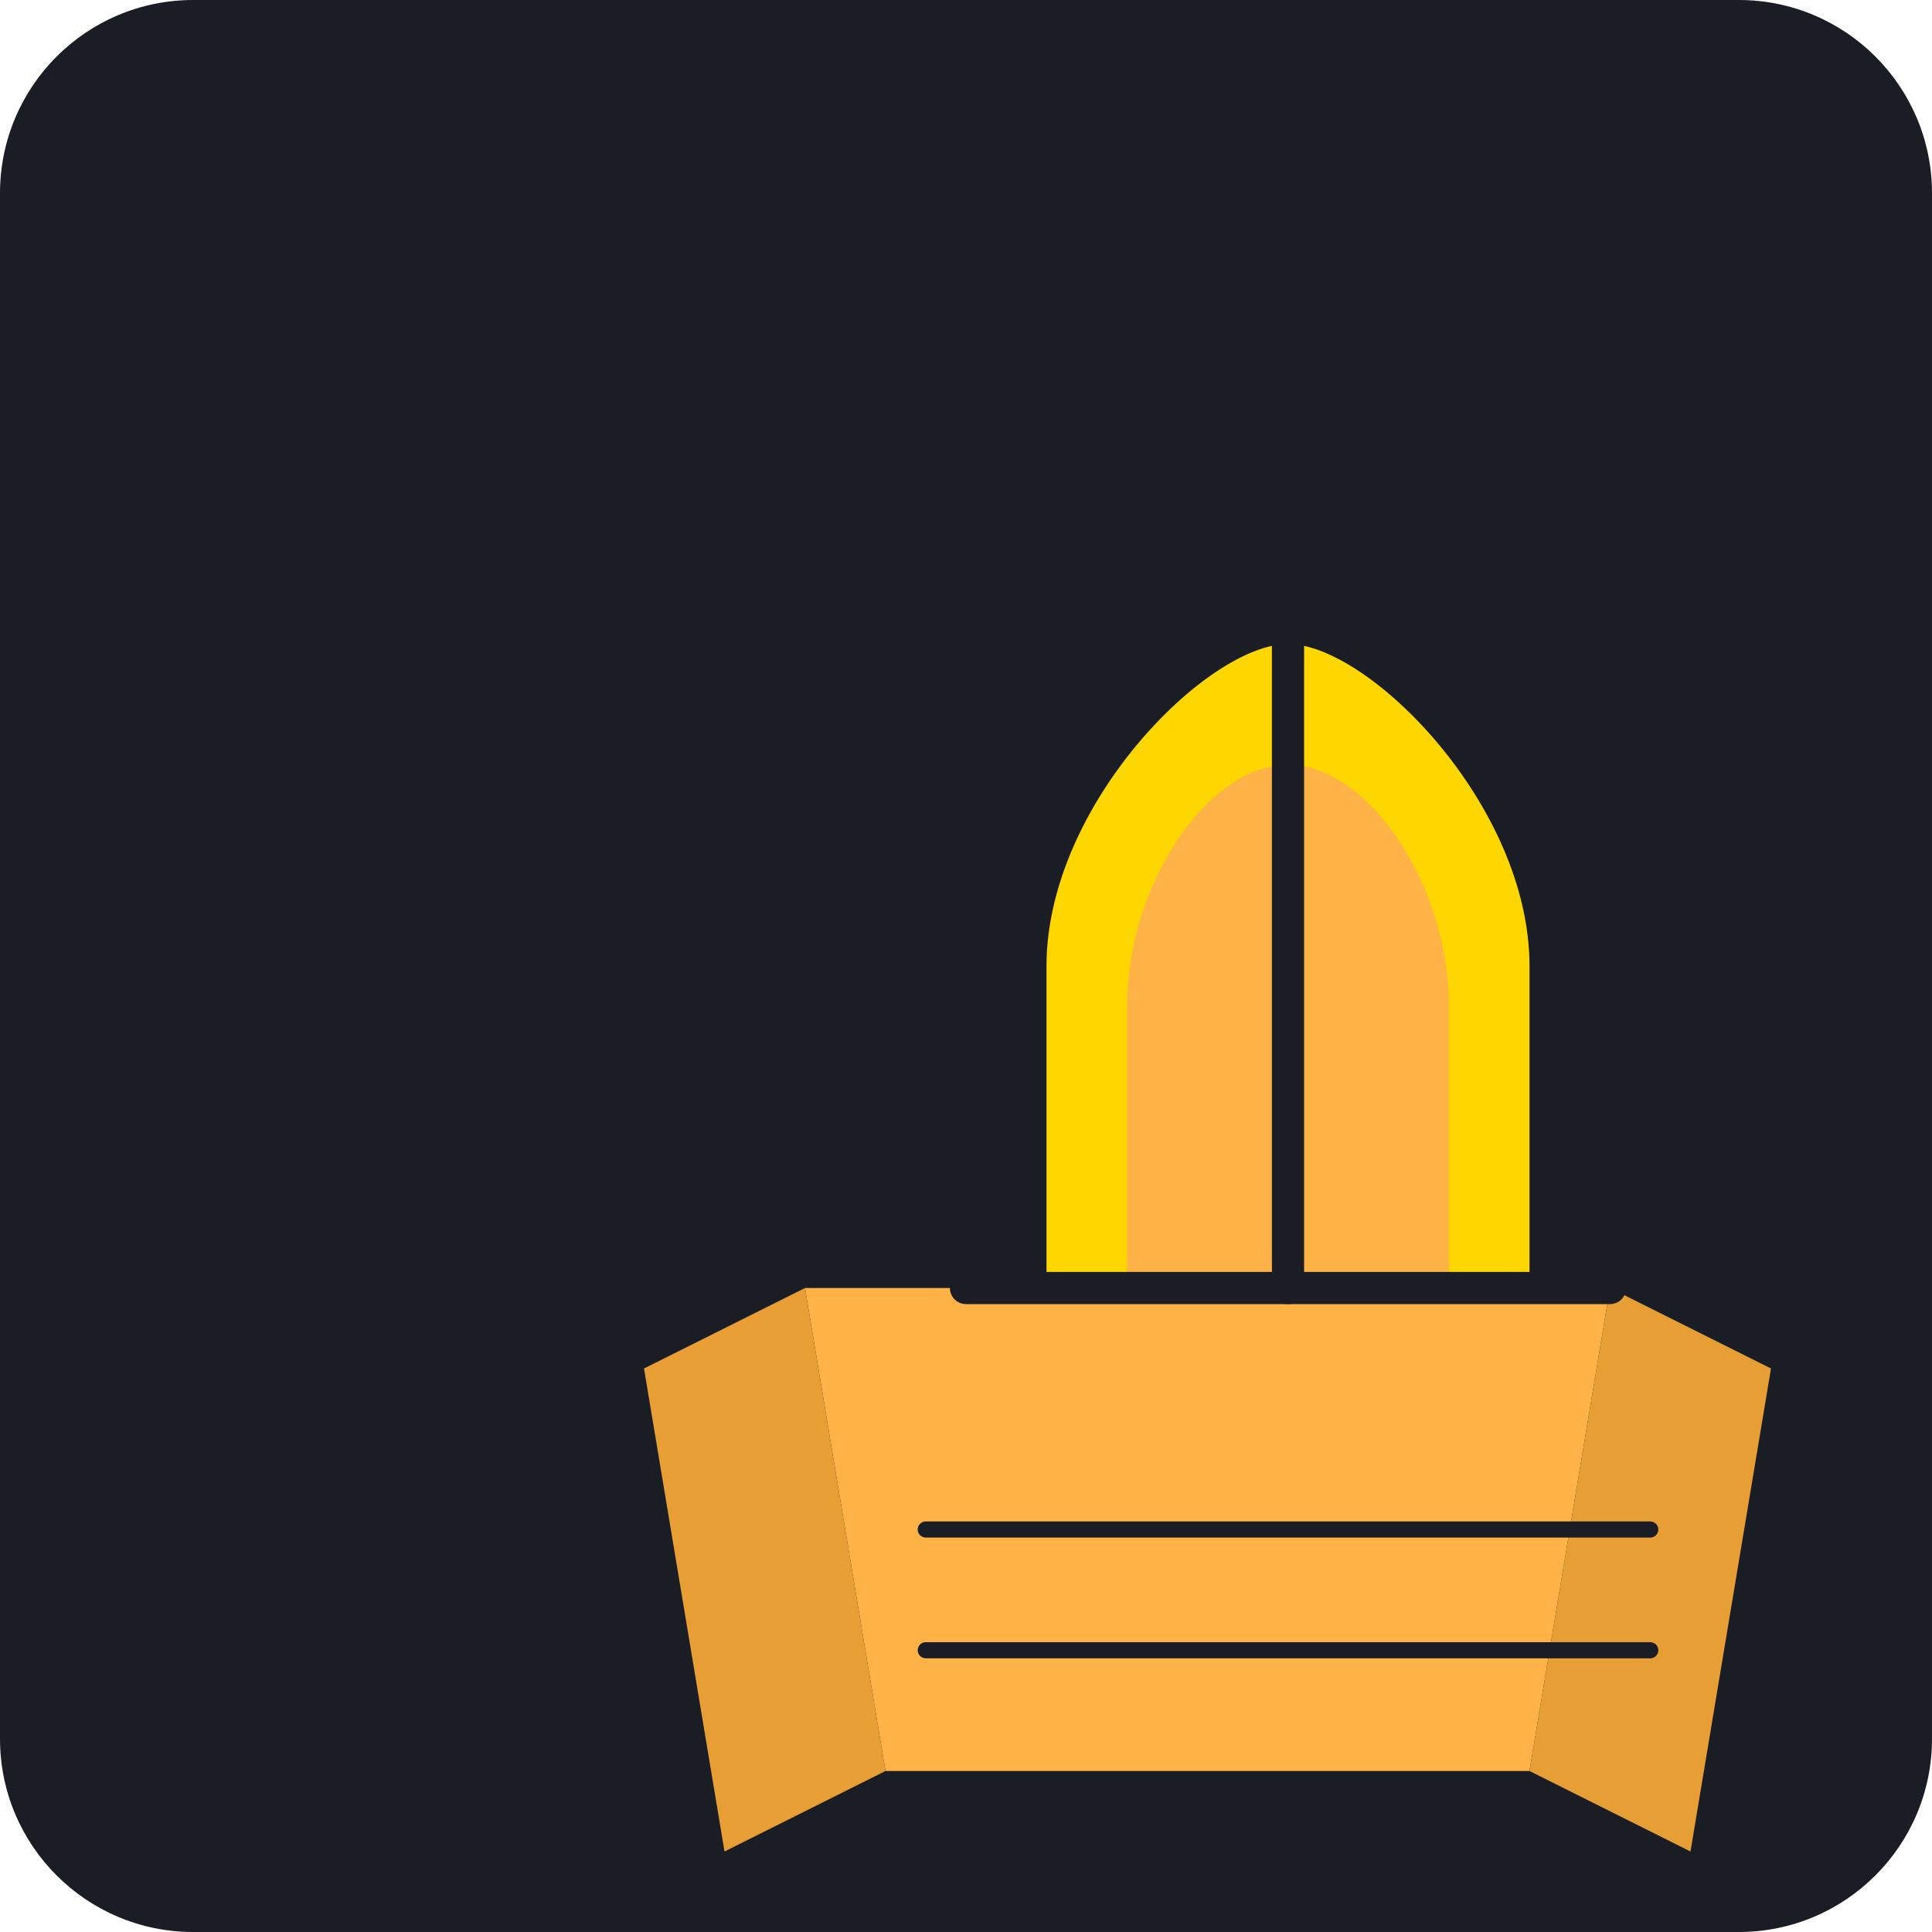
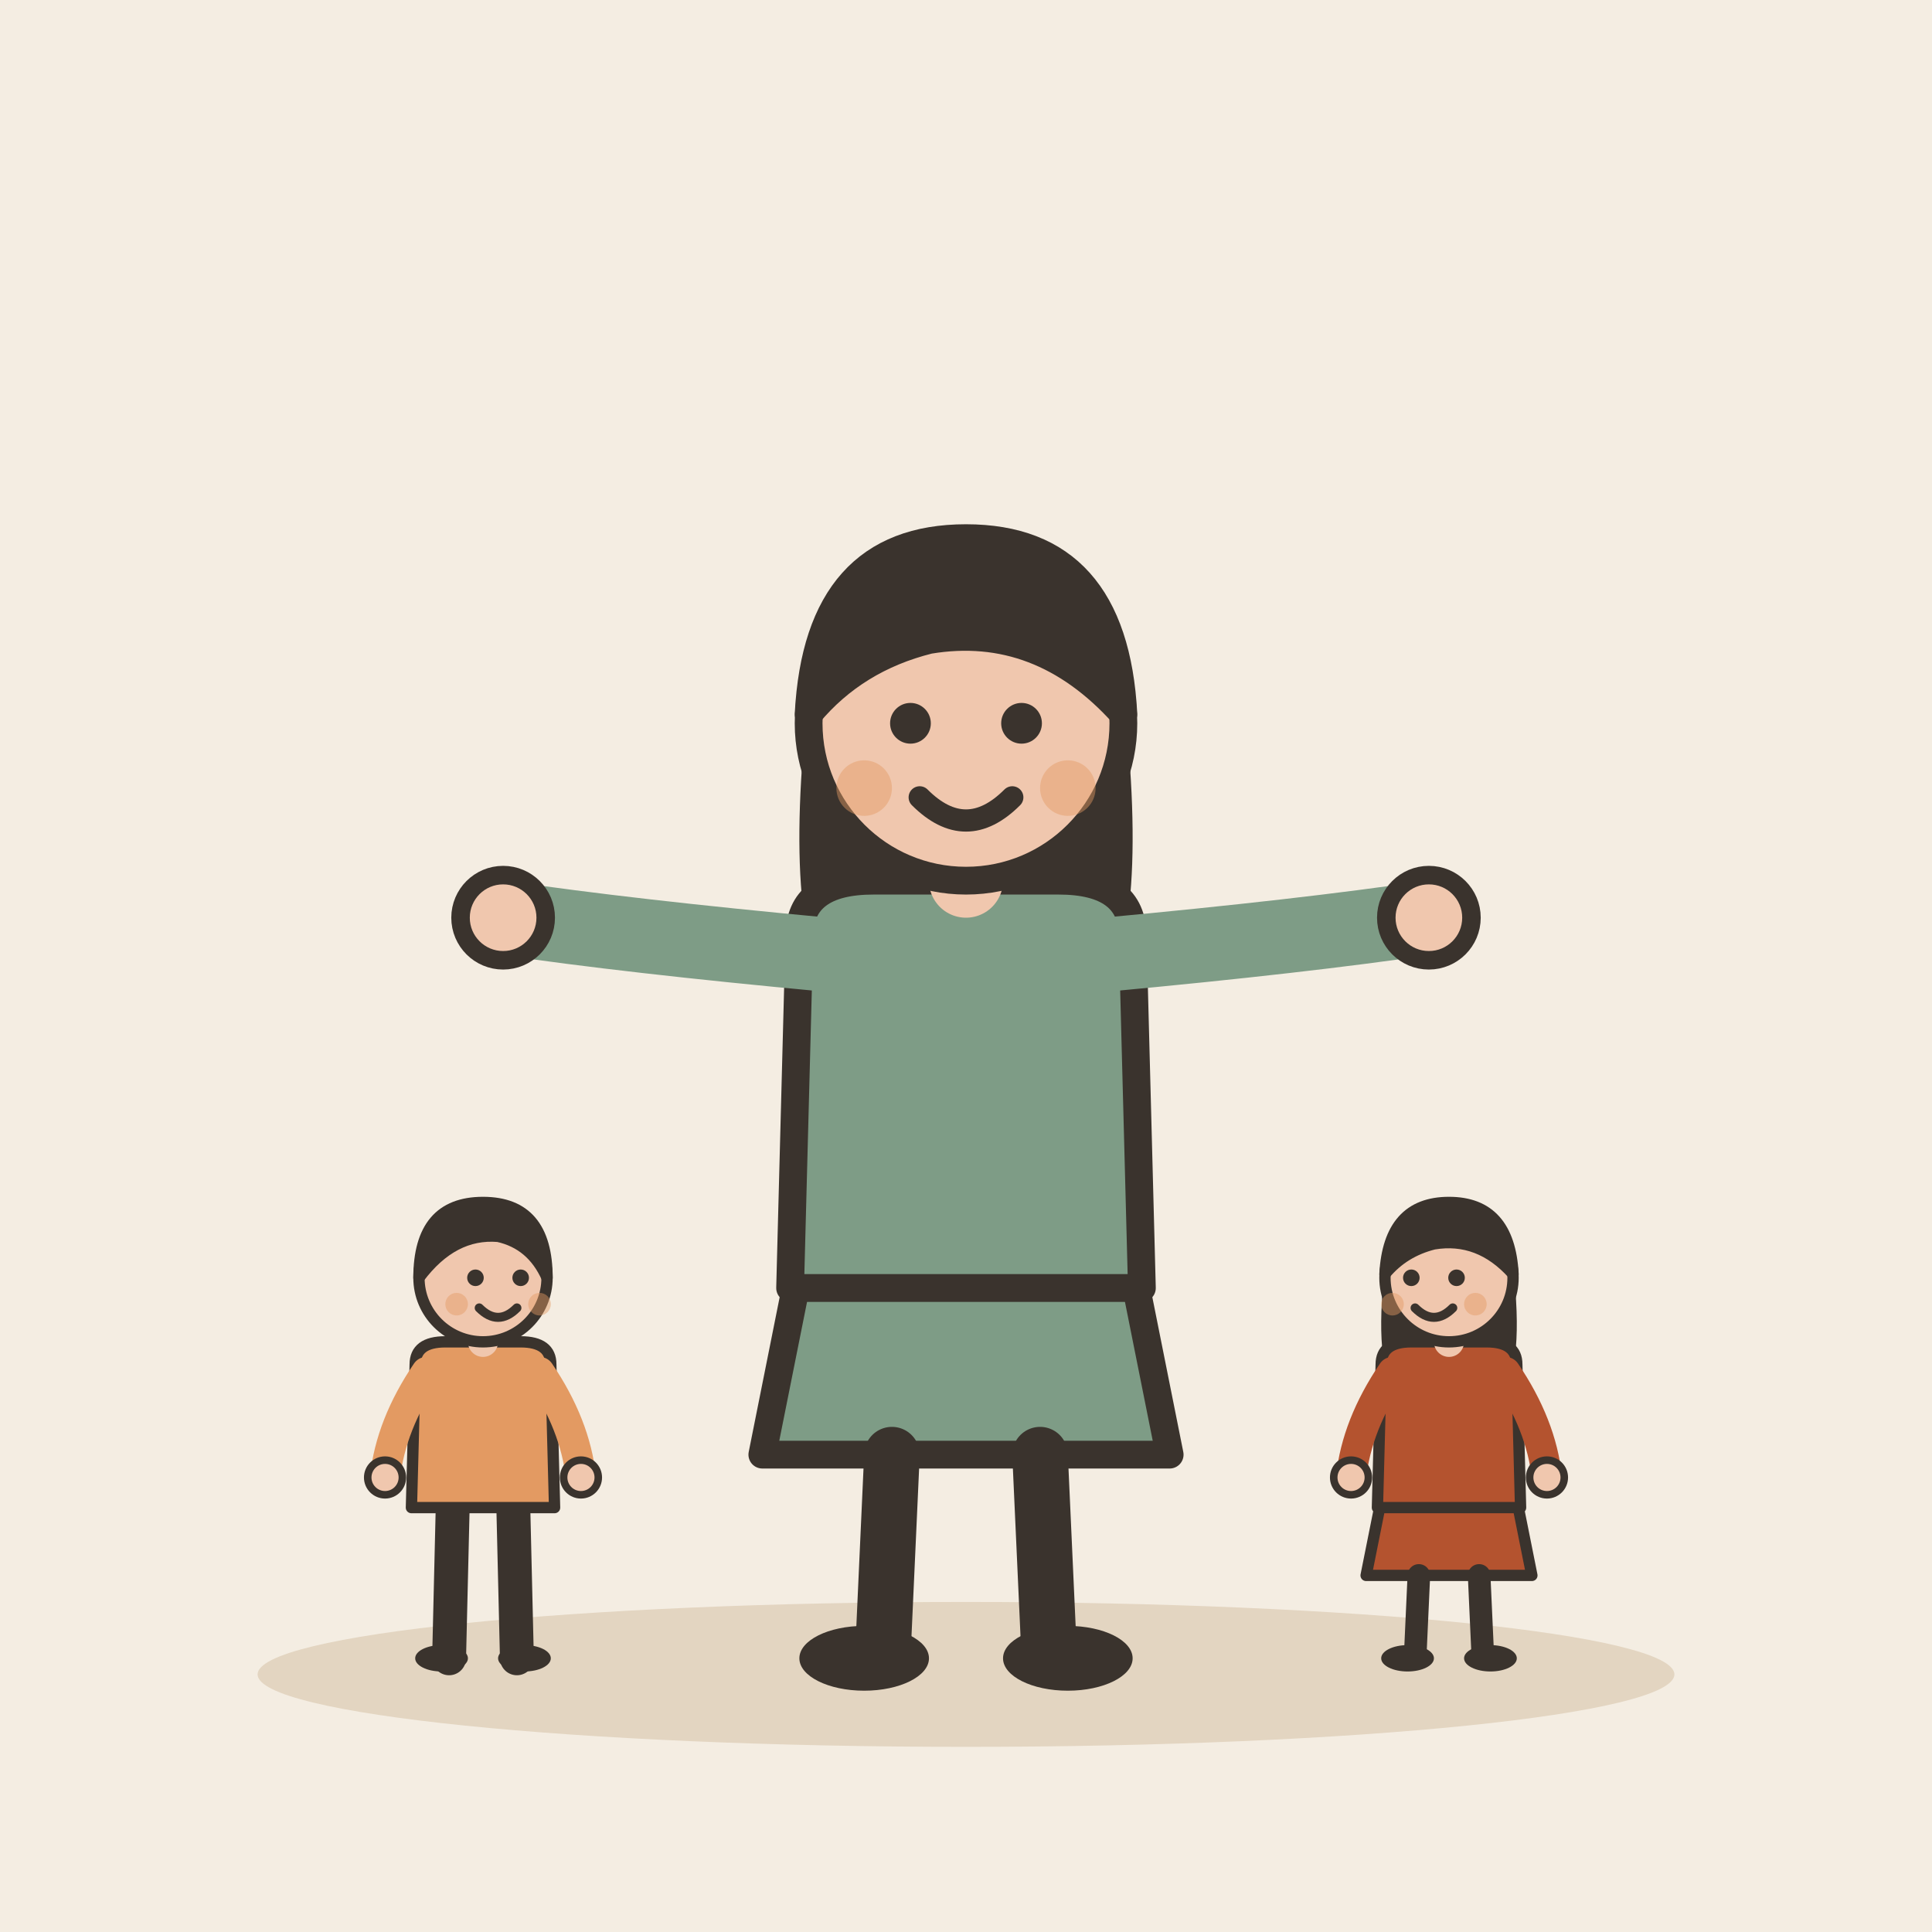
- <svg xmlns="http://www.w3.org/2000/svg" viewBox="0 0 240 240">
-   <rect width="240" height="240" rx="24" fill="#1A1D24" />
-   <g transform="translate(40, 40)">
-     <path d="M80 160 C 80 140, 90 130, 100 130 L 120 130 C 130 130, 140 140, 140 160" fill="#FFB347" opacity="0.8" />
-     <path d="M60 120 L 160 120 L 150 180 L 70 180 Z" fill="#FFB347" />
-     <path d="M70 180 L 60 120 L 40 130 L 50 190 Z" fill="#E69E35" />
-     <path d="M150 180 L 160 120 L 180 130 L 170 190 Z" fill="#E69E35" />
-     <path d="M90 120 L 90 80 C 90 60, 110 40, 120 40 C 130 40, 150 60, 150 80 L 150 120" fill="#FFD700" />
-     <path d="M100 120 L 100 85 C 100 70, 110 55, 120 55 C 130 55, 140 70, 140 85 L 140 120" fill="#FFB347" />
-     <path d="M120 40 L 120 120" stroke="#1A1D24" stroke-width="4" stroke-linecap="round" />
-     <path d="M80 120 L 160 120" stroke="#1A1D24" stroke-width="4" stroke-linecap="round" />
-     <path d="M75 150 L 165 150" stroke="#1A1D24" stroke-width="2" stroke-linecap="round" />
-     <path d="M75 165 L 165 165" stroke="#1A1D24" stroke-width="2" stroke-linecap="round" />
+ <svg xmlns="http://www.w3.org/2000/svg" viewBox="0 0 240 240" data-style="editorial">
+   <rect width="240" height="240" fill="#F4EDE2" />
+   <ellipse cx="120" cy="208" rx="88" ry="9" fill="#E3D5C1" />
+   <g transform="translate(120 206) scale(1.15 1.15)">
+     <path d="M-18 -42L-22 -22L22 -22L18 -42Z" fill="#7E9C86" stroke="#3A332D" stroke-width="3" stroke-linecap="round" stroke-linejoin="round" />
+     <path d="M-8 -22L-9 0" stroke="#3A332D" stroke-width="6" stroke-linecap="round" fill="none" />
+     <path d="M8 -22L9 0" stroke="#3A332D" stroke-width="6" stroke-linecap="round" fill="none" />
+     <ellipse cx="-11" cy="0" rx="7" ry="3.5" fill="#3A332D" />
+     <ellipse cx="11" cy="0" rx="7" ry="3.5" fill="#3A332D" />
+     <path d="M-17 -104Q-20 -78 -14 -70L-6 -78L6 -78L14 -70Q20 -78 17 -104Z" fill="#3A332D" />
+     <path d="M-18 -78Q-18 -84 -10 -84L10 -84Q18 -84 18 -78L19 -40L-19 -40Z" fill="#7E9C86" stroke="#3A332D" stroke-width="3" stroke-linecap="round" stroke-linejoin="round" />
+     <path d="M-15 -76Q-36.5 -78 -50 -80" fill="none" stroke="#7E9C86" stroke-width="8" stroke-linecap="round" stroke-linejoin="round" />
+     <circle cx="-50" cy="-80" r="4.6" fill="#F0C7AE" stroke="#3A332D" stroke-linecap="round" stroke-linejoin="round" stroke-width="2" />
+     <path d="M15 -76Q36.5 -78 50 -80" fill="none" stroke="#7E9C86" stroke-width="8" stroke-linecap="round" stroke-linejoin="round" />
+     <circle cx="50" cy="-80" r="4.6" fill="#F0C7AE" stroke="#3A332D" stroke-linecap="round" stroke-linejoin="round" stroke-width="2" />
+     <path d="M0 -84L0 -88" stroke="#F0C7AE" stroke-width="8" stroke-linecap="round" fill="none" />
+     <circle cx="0" cy="-101" r="17" fill="#F0C7AE" stroke="#3A332D" stroke-width="3" stroke-linecap="round" stroke-linejoin="round" />
+     <path d="M-17 -102Q-16 -121 0 -121Q16 -121 17 -102Q8 -112 -4 -110Q-12 -108 -17 -102Z" fill="#3A332D" stroke="#3A332D" stroke-width="3" stroke-linecap="round" stroke-linejoin="round" />
+     <circle cx="-6" cy="-101" r="2.2" fill="#3A332D" />
+     <circle cx="6" cy="-101" r="2.2" fill="#3A332D" />
+     <path d="M-5 -93Q0 -88 5 -93" fill="none" stroke="#3A332D" stroke-width="2.4" stroke-linecap="round" stroke-linejoin="round" />
+     <circle cx="-11" cy="-94" r="3" fill="#E39A62" opacity="0.45" />
+     <circle cx="11" cy="-94" r="3" fill="#E39A62" opacity="0.45" />
+   </g>
+   <g transform="translate(60 206) scale(0.468 0.468)">
+     <path d="M-8 -42L-9 0" stroke="#3A332D" stroke-width="9" stroke-linecap="round" fill="none" />
+     <path d="M8 -42L9 0" stroke="#3A332D" stroke-width="9" stroke-linecap="round" fill="none" />
+     <ellipse cx="-11" cy="0" rx="7" ry="3.5" fill="#3A332D" />
+     <ellipse cx="11" cy="0" rx="7" ry="3.5" fill="#3A332D" />
+     <path d="M-18 -78Q-18 -84 -10 -84L10 -84Q18 -84 18 -78L19 -40L-19 -40Z" fill="#E39A62" stroke="#3A332D" stroke-width="3" stroke-linecap="round" stroke-linejoin="round" />
+     <path d="M-15 -76Q-24.5 -62 -26 -48" fill="none" stroke="#E39A62" stroke-width="8" stroke-linecap="round" stroke-linejoin="round" />
+     <circle cx="-26" cy="-48" r="4.6" fill="#F0C7AE" stroke="#3A332D" stroke-linecap="round" stroke-linejoin="round" stroke-width="2" />
+     <path d="M15 -76Q24.5 -62 26 -48" fill="none" stroke="#E39A62" stroke-width="8" stroke-linecap="round" stroke-linejoin="round" />
+     <circle cx="26" cy="-48" r="4.6" fill="#F0C7AE" stroke="#3A332D" stroke-linecap="round" stroke-linejoin="round" stroke-width="2" />
+     <path d="M0 -84L0 -88" stroke="#F0C7AE" stroke-width="8" stroke-linecap="round" fill="none" />
+     <circle cx="0" cy="-101" r="17" fill="#F0C7AE" stroke="#3A332D" stroke-width="3" stroke-linecap="round" stroke-linejoin="round" />
+     <path d="M-17 -101Q-17 -121 0 -121Q17 -121 17 -101Q13 -110 4 -112Q-8 -113 -17 -101Z" fill="#3A332D" stroke="#3A332D" stroke-width="3" stroke-linecap="round" stroke-linejoin="round" />
+     <circle cx="-2" cy="-101" r="2.2" fill="#3A332D" />
+     <circle cx="10" cy="-101" r="2.2" fill="#3A332D" />
+     <path d="M-1 -93Q4 -88 9 -93" fill="none" stroke="#3A332D" stroke-width="2.4" stroke-linecap="round" stroke-linejoin="round" />
+     <circle cx="-7" cy="-94" r="3" fill="#E39A62" opacity="0.45" />
+     <circle cx="15" cy="-94" r="3" fill="#E39A62" opacity="0.45" />
+   </g>
+   <g transform="translate(180 206) scale(0.468 0.468)">
+     <path d="M-18 -42L-22 -22L22 -22L18 -42Z" fill="#B4532F" stroke="#3A332D" stroke-width="3" stroke-linecap="round" stroke-linejoin="round" />
+     <path d="M-8 -22L-9 0" stroke="#3A332D" stroke-width="6" stroke-linecap="round" fill="none" />
+     <path d="M8 -22L9 0" stroke="#3A332D" stroke-width="6" stroke-linecap="round" fill="none" />
+     <ellipse cx="-11" cy="0" rx="7" ry="3.5" fill="#3A332D" />
+     <ellipse cx="11" cy="0" rx="7" ry="3.5" fill="#3A332D" />
+     <path d="M-17 -104Q-20 -78 -14 -70L-6 -78L6 -78L14 -70Q20 -78 17 -104Z" fill="#3A332D" />
+     <path d="M-18 -78Q-18 -84 -10 -84L10 -84Q18 -84 18 -78L19 -40L-19 -40Z" fill="#B4532F" stroke="#3A332D" stroke-width="3" stroke-linecap="round" stroke-linejoin="round" />
+     <path d="M-15 -76Q-24.5 -62 -26 -48" fill="none" stroke="#B4532F" stroke-width="8" stroke-linecap="round" stroke-linejoin="round" />
+     <circle cx="-26" cy="-48" r="4.6" fill="#F0C7AE" stroke="#3A332D" stroke-linecap="round" stroke-linejoin="round" stroke-width="2" />
+     <path d="M15 -76Q24.5 -62 26 -48" fill="none" stroke="#B4532F" stroke-width="8" stroke-linecap="round" stroke-linejoin="round" />
+     <circle cx="26" cy="-48" r="4.6" fill="#F0C7AE" stroke="#3A332D" stroke-linecap="round" stroke-linejoin="round" stroke-width="2" />
+     <path d="M0 -84L0 -88" stroke="#F0C7AE" stroke-width="8" stroke-linecap="round" fill="none" />
+     <circle cx="0" cy="-101" r="17" fill="#F0C7AE" stroke="#3A332D" stroke-width="3" stroke-linecap="round" stroke-linejoin="round" />
+     <path d="M-17 -102Q-16 -121 0 -121Q16 -121 17 -102Q8 -112 -4 -110Q-12 -108 -17 -102Z" fill="#3A332D" stroke="#3A332D" stroke-width="3" stroke-linecap="round" stroke-linejoin="round" />
+     <circle cx="-10" cy="-101" r="2.2" fill="#3A332D" />
+     <circle cx="2" cy="-101" r="2.2" fill="#3A332D" />
+     <path d="M-9 -93Q-4 -88 1 -93" fill="none" stroke="#3A332D" stroke-width="2.4" stroke-linecap="round" stroke-linejoin="round" />
+     <circle cx="-15" cy="-94" r="3" fill="#E39A62" opacity="0.45" />
+     <circle cx="7" cy="-94" r="3" fill="#E39A62" opacity="0.45" />
  </g>
</svg>
